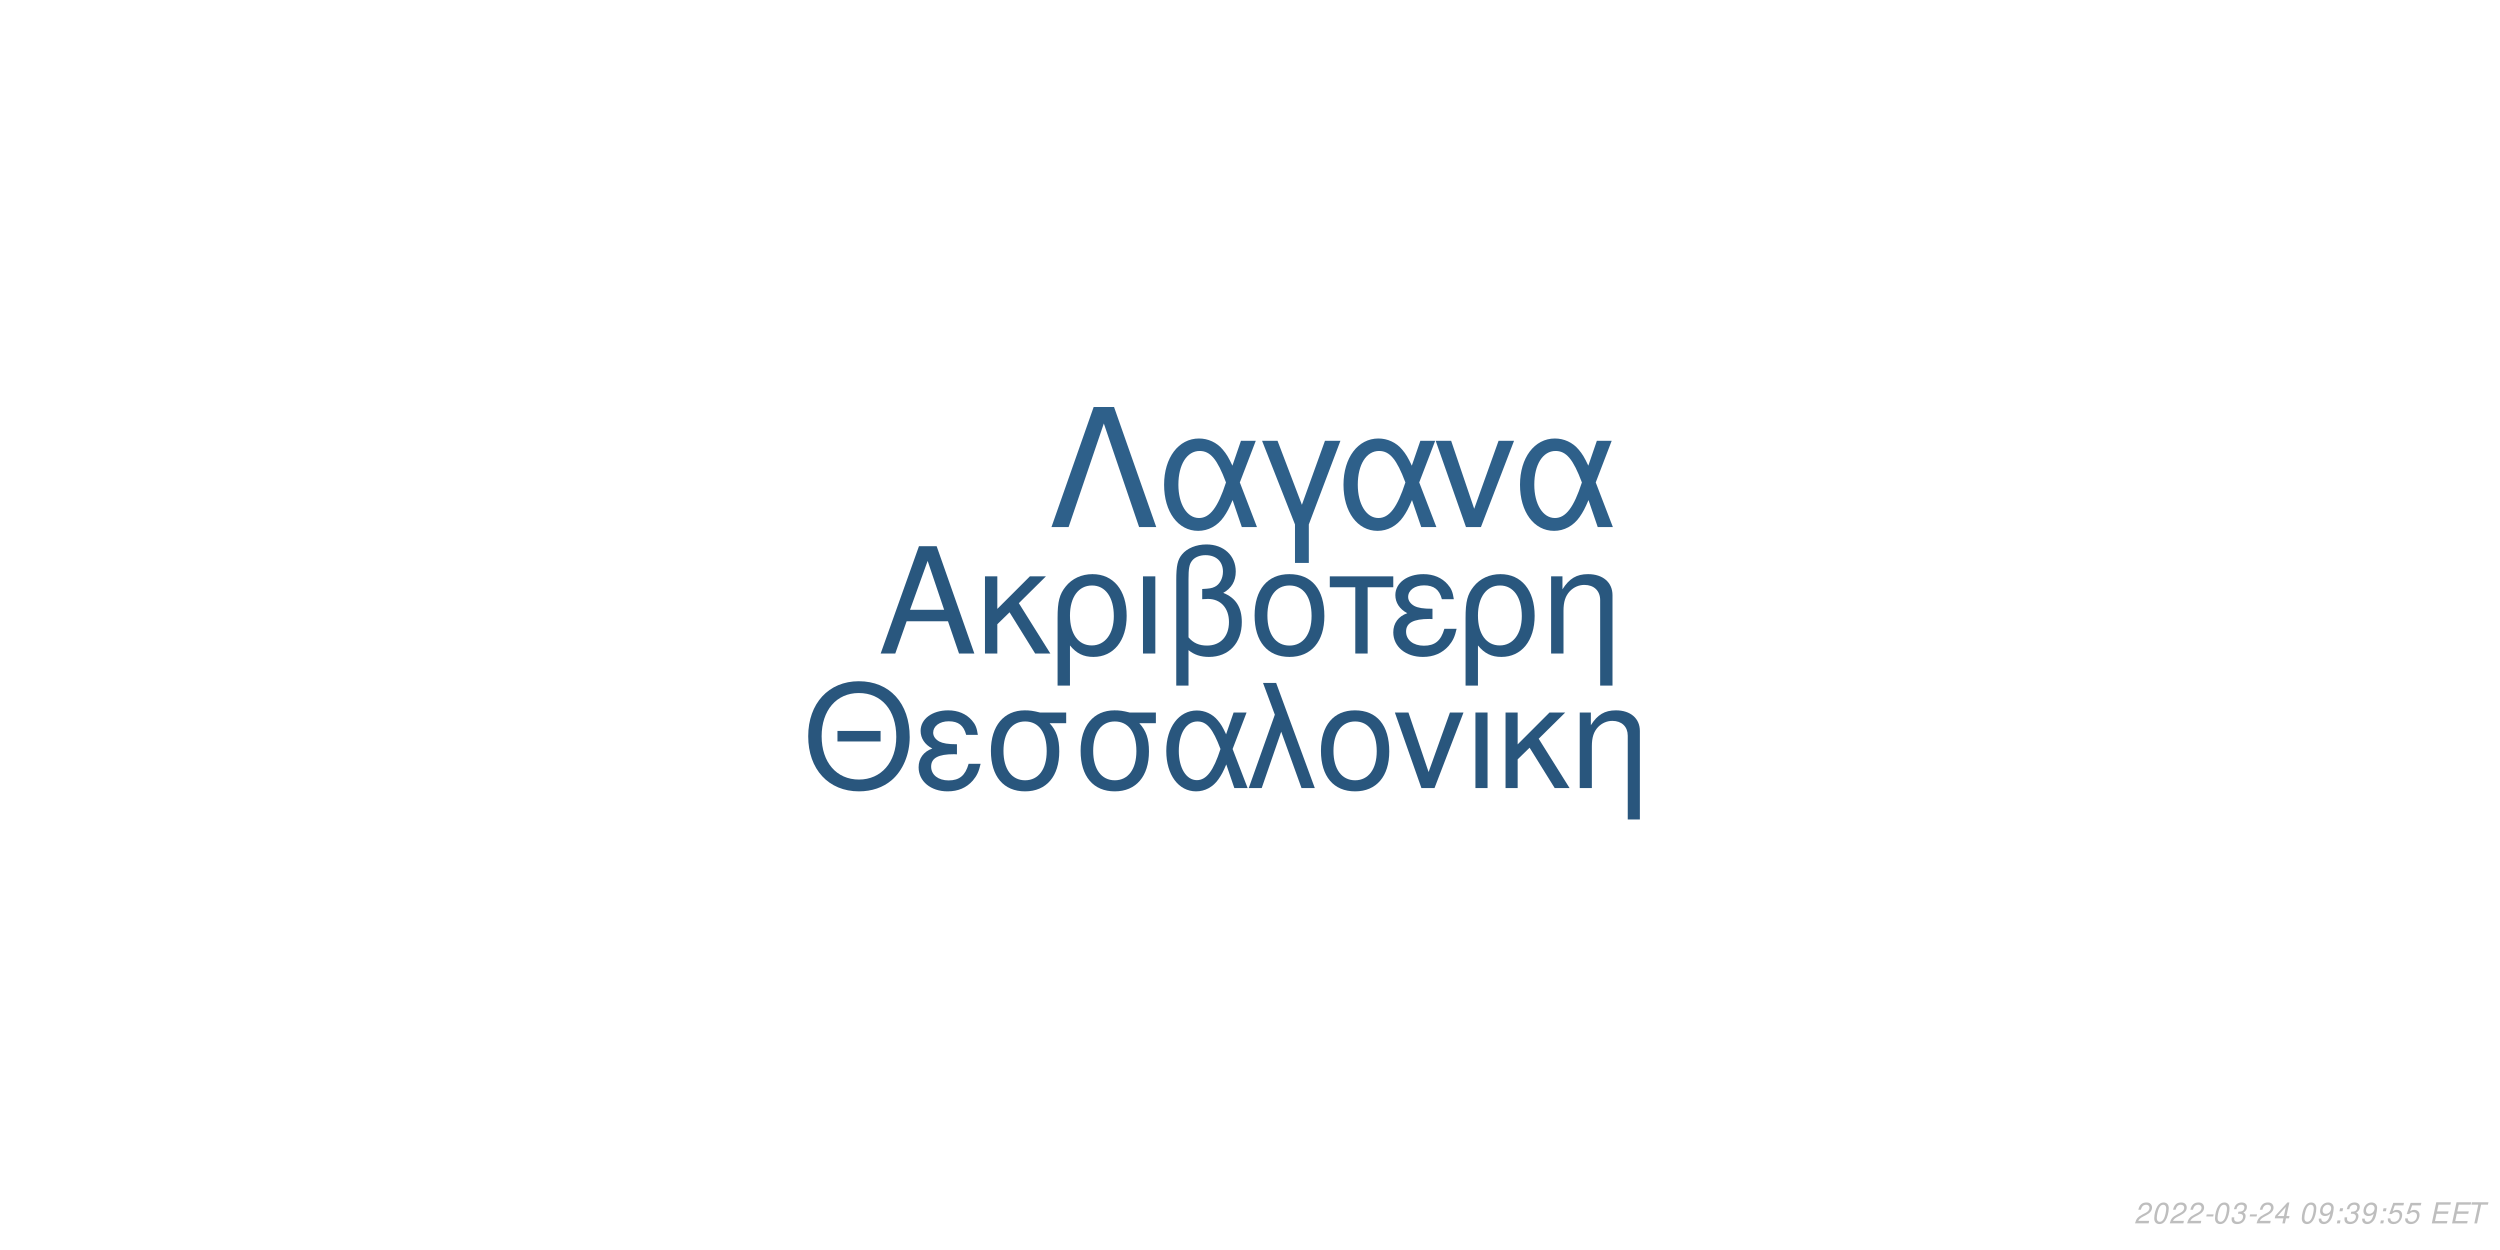
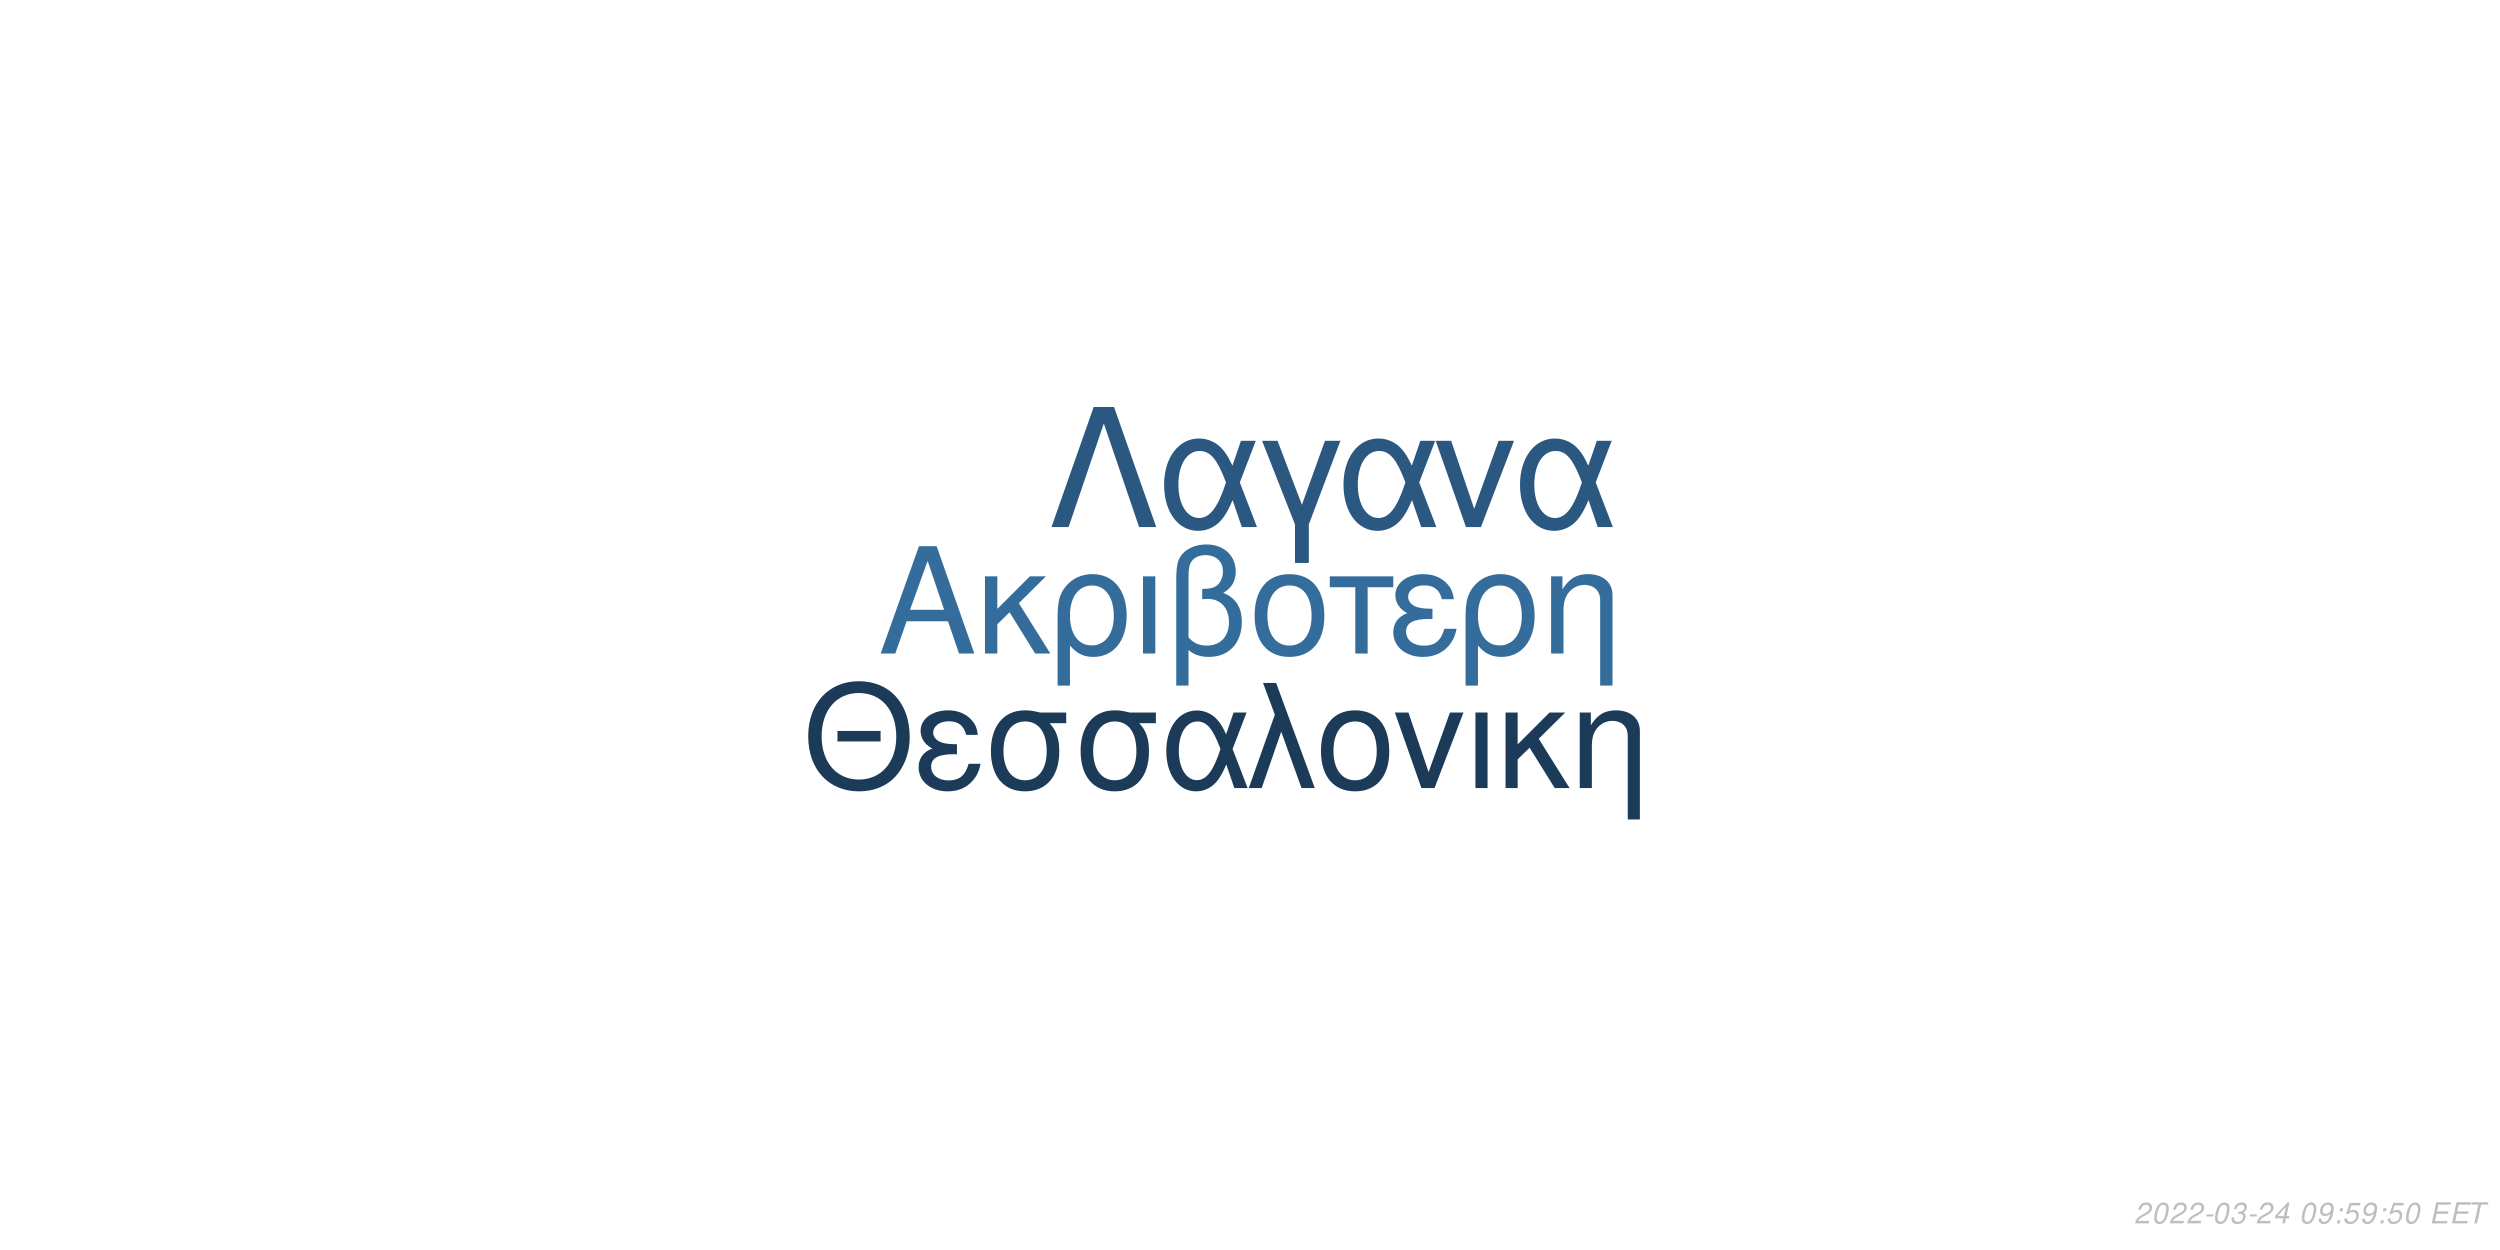
<svg xmlns="http://www.w3.org/2000/svg" xmlns:xlink="http://www.w3.org/1999/xlink" width="864pt" height="432pt" viewBox="0 0 864 432" version="1.1">
  <defs>
    <g>
      <symbol overflow="visible" id="glyph0-0">
        <path style="stroke:none;" d="" />
      </symbol>
      <symbol overflow="visible" id="glyph0-1">
        <path style="stroke:none;" d="M 24.125 -11.141 L 27.938 0 L 33.234 0 L 20.203 -37.094 L 14.094 -37.094 L 0.859 0 L 5.906 0 L 9.828 -11.141 Z M 22.797 -15.109 L 11 -15.109 L 17.094 -32.016 Z M 22.797 -15.109 " />
      </symbol>
      <symbol overflow="visible" id="glyph0-2">
        <path style="stroke:none;" d="M 7.172 -15.422 L 7.172 -26.672 L 2.906 -26.672 L 2.906 0 L 7.172 0 L 7.172 -10.125 L 11.406 -14.25 L 20.25 0 L 25.5 0 L 14.609 -17.406 L 23.969 -26.672 L 18.422 -26.672 Z M 7.172 -15.422 " />
      </symbol>
      <symbol overflow="visible" id="glyph0-3">
        <path style="stroke:none;" d="M 3 11.094 L 7.281 11.094 L 7.281 -2.797 C 9.516 -0.047 11.953 1.172 15.375 1.172 C 22.344 1.172 26.875 -4.422 26.875 -13.031 C 26.875 -21.891 22.297 -27.438 15.062 -27.438 C 11.297 -27.438 7.984 -25.906 5.797 -23.156 C 3.672 -20.516 3 -17.969 3 -12.359 Z M 14.906 -23.516 C 19.547 -23.516 22.438 -19.438 22.438 -12.922 C 22.438 -6.812 19.391 -2.797 14.812 -2.797 C 10.172 -2.797 7.281 -6.766 7.281 -13.125 C 7.281 -19.484 10.234 -23.516 14.906 -23.516 Z M 14.906 -23.516 " />
      </symbol>
      <symbol overflow="visible" id="glyph0-4">
        <path style="stroke:none;" d="M 3.516 0 L 7.781 0 L 7.781 -26.672 L 3.516 -26.672 Z M 3.516 0 " />
      </symbol>
      <symbol overflow="visible" id="glyph0-5">
        <path style="stroke:none;" d="M 4.016 11.094 L 8.25 11.094 L 8.25 -1.172 C 10.172 0.406 12.422 1.172 15.312 1.172 C 22.188 1.172 26.672 -3.609 26.672 -10.891 C 26.672 -15.984 24.578 -19.234 20.25 -20.969 C 23.109 -22.547 24.578 -25.031 24.578 -28.344 C 24.578 -33.844 20.406 -37.703 14.453 -37.703 C 10.938 -37.703 7.734 -36.391 6 -34.25 C 4.484 -32.422 4.016 -30.328 4.016 -25.391 Z M 8.25 -25.656 C 8.25 -29.359 8.5 -30.844 9.469 -32.062 C 10.375 -33.281 12.156 -34 14.094 -34 C 17.812 -34 20.156 -31.812 20.156 -28.297 C 20.156 -25.953 18.984 -23.812 17.297 -23.047 C 16.281 -22.547 15.469 -22.438 12.984 -22.297 L 12.984 -18.781 C 13.734 -18.828 14.344 -18.875 14.969 -18.875 C 19.344 -18.875 22.234 -15.719 22.234 -10.891 C 22.234 -5.906 19.281 -2.75 14.656 -2.75 C 11.953 -2.75 9.922 -3.609 8.25 -5.594 Z M 8.25 -25.656 " />
      </symbol>
      <symbol overflow="visible" id="glyph0-6">
        <path style="stroke:none;" d="M 14.094 -27.438 C 6.562 -27.438 2.094 -22.094 2.094 -13.125 C 2.094 -4.125 6.562 1.172 14.141 1.172 C 21.672 1.172 26.203 -4.172 26.203 -12.922 C 26.203 -22.188 21.828 -27.438 14.094 -27.438 Z M 14.141 -23.516 C 18.938 -23.516 21.781 -19.594 21.781 -12.984 C 21.781 -6.672 18.828 -2.75 14.141 -2.75 C 9.422 -2.75 6.516 -6.672 6.516 -13.125 C 6.516 -19.594 9.422 -23.516 14.141 -23.516 Z M 14.141 -23.516 " />
      </symbol>
      <symbol overflow="visible" id="glyph0-7">
        <path style="stroke:none;" d="M 7.891 0 L 12.156 0 L 12.156 -22.906 L 21.016 -22.906 L 21.016 -26.672 L -0.922 -26.672 L -0.922 -22.906 L 7.891 -22.906 Z M 7.891 0 " />
      </symbol>
      <symbol overflow="visible" id="glyph0-8">
        <path style="stroke:none;" d="M 14.562 -15.469 C 11.344 -15.469 9.562 -15.781 8.297 -16.438 C 6.922 -17.203 6.156 -18.328 6.156 -19.547 C 6.156 -21.891 8.453 -23.562 11.656 -23.562 C 15.062 -23.562 16.953 -22.094 17.812 -18.781 L 21.938 -18.781 C 21.578 -21.266 21.062 -22.5 19.797 -23.922 C 17.812 -26.203 14.906 -27.438 11.453 -27.438 C 5.797 -27.438 1.734 -24.375 1.734 -20.203 C 1.734 -17.609 3.156 -15.375 5.859 -13.938 C 2.797 -12.875 1.016 -10.484 1.016 -7.328 C 1.016 -2.391 5.297 1.172 11.25 1.172 C 14.969 1.172 17.906 -0.109 20.156 -2.641 C 21.578 -4.328 22.297 -5.797 22.906 -8.547 L 18.672 -8.547 C 17.5 -4.422 15.422 -2.703 11.609 -2.703 C 7.938 -2.703 5.438 -4.688 5.438 -7.578 C 5.438 -10.578 7.938 -11.953 13.484 -11.953 C 13.641 -11.953 14.094 -11.953 14.562 -11.906 Z M 14.562 -15.469 " />
      </symbol>
      <symbol overflow="visible" id="glyph0-9">
        <path style="stroke:none;" d="M 3.562 -26.672 L 3.562 0 L 7.844 0 L 7.844 -14.703 C 7.844 -17.906 8.5 -19.891 10.031 -21.531 C 11.406 -22.953 13.188 -23.719 15.062 -23.719 C 18.375 -23.719 20.516 -21.672 20.516 -18.469 L 20.516 11.094 L 24.781 11.094 L 24.781 -20.156 C 24.781 -24.578 21.469 -27.438 16.328 -27.438 C 12.359 -27.438 9.828 -25.906 7.484 -22.188 L 7.484 -26.672 Z M 3.562 -26.672 " />
      </symbol>
      <symbol overflow="visible" id="glyph1-0">
        <path style="stroke:none;" d="" />
      </symbol>
      <symbol overflow="visible" id="glyph1-1">
        <path style="stroke:none;" d="M 26.859 -19.734 L 11.953 -19.734 L 11.953 -16.094 L 26.859 -16.094 Z M 19.328 -36.922 C 8.922 -36.922 1.844 -29.25 1.844 -17.891 C 1.844 -6.484 8.875 1.141 19.391 1.141 C 23.812 1.141 27.703 -0.203 30.641 -2.688 C 34.578 -6.031 36.922 -11.656 36.922 -17.594 C 36.922 -29.297 30 -36.922 19.328 -36.922 Z M 19.328 -32.844 C 27.203 -32.844 32.281 -26.906 32.281 -17.688 C 32.281 -8.922 27.062 -2.938 19.391 -2.938 C 11.609 -2.938 6.484 -8.922 6.484 -17.891 C 6.484 -26.859 11.609 -32.844 19.328 -32.844 Z M 19.328 -32.844 " />
      </symbol>
      <symbol overflow="visible" id="glyph1-2">
        <path style="stroke:none;" d="M 14.25 -15.141 C 11.109 -15.141 9.375 -15.453 8.125 -16.094 C 6.781 -16.844 6.031 -17.938 6.031 -19.141 C 6.031 -21.422 8.266 -23.078 11.406 -23.078 C 14.75 -23.078 16.594 -21.625 17.438 -18.391 L 21.469 -18.391 C 21.125 -20.828 20.625 -22.031 19.391 -23.422 C 17.438 -25.656 14.594 -26.859 11.219 -26.859 C 5.688 -26.859 1.688 -23.875 1.688 -19.781 C 1.688 -17.234 3.094 -15.047 5.734 -13.656 C 2.734 -12.609 1 -10.266 1 -7.172 C 1 -2.344 5.188 1.141 11.016 1.141 C 14.656 1.141 17.547 -0.094 19.734 -2.594 C 21.125 -4.234 21.828 -5.688 22.422 -8.375 L 18.281 -8.375 C 17.141 -4.328 15.094 -2.641 11.359 -2.641 C 7.766 -2.641 5.328 -4.578 5.328 -7.422 C 5.328 -10.359 7.766 -11.703 13.203 -11.703 C 13.359 -11.703 13.797 -11.703 14.25 -11.656 Z M 14.25 -15.141 " />
      </symbol>
      <symbol overflow="visible" id="glyph1-3">
        <path style="stroke:none;" d="M 29 -26.109 L 19.938 -26.109 C 17.594 -26.703 16.438 -26.859 14.703 -26.859 C 7.469 -26.859 2.984 -21.469 2.984 -12.859 C 2.984 -4.031 7.375 1.141 14.797 1.141 C 22.172 1.141 26.609 -4.078 26.609 -12.656 C 26.609 -17.047 25.656 -19.828 23.266 -22.422 L 29 -22.422 Z M 14.797 -23.016 C 19.531 -23.016 22.266 -19.234 22.266 -12.75 C 22.266 -6.531 19.438 -2.688 14.797 -2.688 C 10.172 -2.688 7.328 -6.531 7.328 -12.859 C 7.328 -19.188 10.172 -23.016 14.797 -23.016 Z M 14.797 -23.016 " />
      </symbol>
      <symbol overflow="visible" id="glyph1-4">
        <path style="stroke:none;" d="M 29.344 -26.109 L 24.859 -26.109 L 22.266 -18.578 C 21.125 -21.031 20.484 -22.125 19.328 -23.469 C 17.547 -25.609 14.906 -26.812 12.156 -26.812 C 5.984 -26.812 1.594 -20.984 1.594 -12.812 C 1.594 -4.578 5.828 1.141 11.906 1.141 C 14.953 1.141 17.734 -0.344 19.625 -3.047 C 20.672 -4.531 21.281 -5.688 22.328 -8.172 L 25.109 0 L 29.703 0 L 24.516 -13.5 Z M 20.328 -13.5 C 17.891 -5.922 15.453 -2.734 12.156 -2.734 C 8.516 -2.734 5.922 -6.922 5.922 -12.812 C 5.922 -18.938 8.516 -23.016 12.359 -23.016 C 15.594 -23.016 17.688 -20.531 20.328 -13.5 Z M 20.328 -13.5 " />
      </symbol>
      <symbol overflow="visible" id="glyph1-5">
        <path style="stroke:none;" d="M 1.094 0 L 5.578 0 L 12.312 -19.484 L 19.328 0 L 23.922 0 L 10.562 -36.328 L 6.031 -36.328 L 10.109 -25.359 Z M 1.094 0 " />
      </symbol>
      <symbol overflow="visible" id="glyph1-6">
        <path style="stroke:none;" d="M 13.797 -26.859 C 6.422 -26.859 2.047 -21.625 2.047 -12.859 C 2.047 -4.031 6.422 1.141 13.859 1.141 C 21.234 1.141 25.656 -4.078 25.656 -12.656 C 25.656 -21.719 21.375 -26.859 13.797 -26.859 Z M 13.859 -23.016 C 18.531 -23.016 21.328 -19.188 21.328 -12.703 C 21.328 -6.531 18.438 -2.688 13.859 -2.688 C 9.219 -2.688 6.375 -6.531 6.375 -12.859 C 6.375 -19.188 9.219 -23.016 13.859 -23.016 Z M 13.859 -23.016 " />
      </symbol>
      <symbol overflow="visible" id="glyph1-7">
        <path style="stroke:none;" d="M 14.297 0 L 24.312 -26.109 L 19.625 -26.109 L 12.25 -5.531 L 5.281 -26.109 L 0.594 -26.109 L 9.766 0 Z M 14.297 0 " />
      </symbol>
      <symbol overflow="visible" id="glyph1-8">
        <path style="stroke:none;" d="M 3.438 0 L 7.625 0 L 7.625 -26.109 L 3.438 -26.109 Z M 3.438 0 " />
      </symbol>
      <symbol overflow="visible" id="glyph1-9">
        <path style="stroke:none;" d="M 7.031 -15.094 L 7.031 -26.109 L 2.844 -26.109 L 2.844 0 L 7.031 0 L 7.031 -9.922 L 11.156 -13.953 L 19.828 0 L 24.969 0 L 14.297 -17.047 L 23.469 -26.109 L 18.031 -26.109 Z M 7.031 -15.094 " />
      </symbol>
      <symbol overflow="visible" id="glyph1-10">
        <path style="stroke:none;" d="M 3.484 -26.109 L 3.484 0 L 7.672 0 L 7.672 -14.406 C 7.672 -17.547 8.328 -19.484 9.812 -21.078 C 11.156 -22.469 12.906 -23.219 14.75 -23.219 C 17.984 -23.219 20.078 -21.234 20.078 -18.094 L 20.078 10.859 L 24.266 10.859 L 24.266 -19.734 C 24.266 -24.062 21.031 -26.859 16 -26.859 C 12.109 -26.859 9.609 -25.359 7.328 -21.719 L 7.328 -26.109 Z M 3.484 -26.109 " />
      </symbol>
      <symbol overflow="visible" id="glyph2-0">
        <path style="stroke:none;" d="" />
      </symbol>
      <symbol overflow="visible" id="glyph2-1">
        <path style="stroke:none;" d="M 22.531 -41.484 L 15.484 -41.484 L 0.906 0 L 6.828 0 L 19 -35.797 L 31.188 0 L 37.109 0 Z M 22.531 -41.484 " />
      </symbol>
      <symbol overflow="visible" id="glyph2-2">
        <path style="stroke:none;" d="M 33.516 -29.812 L 28.391 -29.812 L 25.438 -21.219 C 24.125 -24.016 23.391 -25.266 22.078 -26.797 C 20.031 -29.25 17.016 -30.609 13.891 -30.609 C 6.828 -30.609 1.828 -23.953 1.828 -14.625 C 1.828 -5.234 6.656 1.312 13.594 1.312 C 17.078 1.312 20.266 -0.391 22.422 -3.469 C 23.609 -5.172 24.297 -6.484 25.5 -9.328 L 28.688 0 L 33.922 0 L 28 -15.422 Z M 23.219 -15.422 C 20.422 -6.766 17.641 -3.125 13.891 -3.125 C 9.734 -3.125 6.766 -7.906 6.766 -14.625 C 6.766 -21.625 9.734 -26.297 14.109 -26.297 C 17.812 -26.297 20.203 -23.453 23.219 -15.422 Z M 23.219 -15.422 " />
      </symbol>
      <symbol overflow="visible" id="glyph2-3">
        <path style="stroke:none;" d="M 12.062 12.406 L 16.844 12.406 L 16.844 -0.906 L 27.766 -29.812 L 22.422 -29.812 L 14.453 -7.688 L 6.031 -29.812 L 0.688 -29.812 L 12.062 -0.906 Z M 12.062 12.406 " />
      </symbol>
      <symbol overflow="visible" id="glyph2-4">
        <path style="stroke:none;" d="M 16.328 0 L 27.766 -29.812 L 22.422 -29.812 L 14 -6.312 L 6.031 -29.812 L 0.688 -29.812 L 11.156 0 Z M 16.328 0 " />
      </symbol>
      <symbol overflow="visible" id="glyph3-0">
        <path style="stroke:none;" d="" />
      </symbol>
      <symbol overflow="visible" id="glyph3-1">
        <path style="stroke:none;" d="M 5.234 -0.875 L 1.469 -0.875 C 1.641 -1.375 2.203 -1.891 3.109 -2.344 L 4.234 -2.938 C 5.562 -3.625 6.219 -4.469 6.219 -5.484 C 6.219 -5.938 6.062 -6.359 5.797 -6.656 C 5.469 -7.047 4.984 -7.234 4.312 -7.234 C 2.766 -7.234 1.891 -6.453 1.484 -4.734 L 2.375 -4.734 C 2.484 -5.188 2.609 -5.484 2.797 -5.75 C 3.094 -6.203 3.609 -6.453 4.188 -6.453 C 4.891 -6.453 5.344 -6.031 5.344 -5.375 C 5.344 -4.703 4.859 -4.094 4.016 -3.656 L 2.984 -3.125 C 1.234 -2.188 0.797 -1.656 0.344 -0.016 L 5.047 -0.016 Z M 5.234 -0.875 " />
      </symbol>
      <symbol overflow="visible" id="glyph3-2">
        <path style="stroke:none;" d="M 4.203 -7.234 C 3.375 -7.234 2.688 -6.812 2.125 -5.984 C 1.484 -5.047 0.984 -3.188 0.984 -1.734 C 0.984 -1.109 1.172 -0.562 1.484 -0.266 C 1.797 0.047 2.281 0.234 2.766 0.234 C 3.625 0.234 4.281 -0.156 4.859 -1.016 C 5.516 -1.953 6 -3.797 6 -5.266 C 6 -6.5 5.328 -7.234 4.203 -7.234 Z M 4.094 -6.453 C 4.734 -6.453 5.125 -5.984 5.125 -5.156 C 5.125 -4.203 4.781 -2.625 4.406 -1.812 C 3.984 -0.938 3.516 -0.547 2.875 -0.547 C 2.25 -0.547 1.875 -1.031 1.875 -1.828 C 1.875 -2.797 2.203 -4.344 2.594 -5.203 C 2.984 -6.047 3.453 -6.453 4.094 -6.453 Z M 4.094 -6.453 " />
      </symbol>
      <symbol overflow="visible" id="glyph3-3">
        <path style="stroke:none;" d="M 3.516 -3.125 L 1.125 -3.125 L 0.969 -2.406 L 3.359 -2.406 Z M 3.516 -3.125 " />
      </symbol>
      <symbol overflow="visible" id="glyph3-4">
        <path style="stroke:none;" d="M 2.922 -3.312 C 3.125 -3.344 3.234 -3.344 3.375 -3.344 C 4.203 -3.344 4.688 -3 4.688 -2.406 C 4.688 -1.312 3.906 -0.547 2.781 -0.547 C 2.047 -0.547 1.594 -0.938 1.594 -1.562 C 1.594 -1.719 1.609 -1.844 1.656 -2.094 L 0.766 -2.094 C 0.734 -1.797 0.719 -1.641 0.719 -1.469 C 0.719 -0.375 1.406 0.234 2.641 0.234 C 3.547 0.234 4.297 -0.078 4.812 -0.656 C 5.266 -1.156 5.562 -1.875 5.562 -2.547 C 5.562 -3.125 5.344 -3.453 4.797 -3.734 C 5.641 -4.234 6.016 -4.844 6.016 -5.734 C 6.016 -6.656 5.312 -7.234 4.203 -7.234 C 3.375 -7.234 2.672 -6.938 2.188 -6.375 C 1.891 -6.031 1.703 -5.641 1.516 -4.906 L 2.391 -4.906 C 2.5 -5.359 2.594 -5.594 2.734 -5.812 C 3.047 -6.234 3.516 -6.453 4.078 -6.453 C 4.734 -6.453 5.141 -6.125 5.141 -5.578 C 5.141 -5.188 5.016 -4.797 4.797 -4.547 C 4.516 -4.234 4 -4.062 3.266 -4.062 L 3.078 -4.062 Z M 2.922 -3.312 " />
      </symbol>
      <symbol overflow="visible" id="glyph3-5">
        <path style="stroke:none;" d="M 3.625 -1.75 L 3.266 0 L 4.141 0 L 4.516 -1.75 L 5.562 -1.75 L 5.734 -2.531 L 4.688 -2.531 L 5.688 -7.234 L 5.016 -7.234 L 0.844 -2.672 L 0.641 -1.75 Z M 3.797 -2.531 L 1.594 -2.531 L 4.469 -5.703 Z M 3.797 -2.531 " />
      </symbol>
      <symbol overflow="visible" id="glyph3-6">
        <path style="stroke:none;" d="" />
      </symbol>
      <symbol overflow="visible" id="glyph3-7">
        <path style="stroke:none;" d="M 0.844 -1.656 C 0.844 -1.547 0.844 -1.438 0.844 -1.375 C 0.844 -0.406 1.531 0.234 2.578 0.234 C 3.203 0.234 3.766 0.016 4.297 -0.438 C 4.938 -1 5.312 -1.656 5.594 -2.719 C 5.844 -3.672 6.016 -4.766 6.016 -5.375 C 6.016 -5.844 5.844 -6.328 5.547 -6.656 C 5.203 -7.031 4.703 -7.234 4.062 -7.234 C 2.516 -7.234 1.297 -5.938 1.297 -4.266 C 1.297 -3.203 1.984 -2.547 3.047 -2.547 C 3.484 -2.547 3.953 -2.672 4.281 -2.891 C 4.406 -2.984 4.547 -3.078 4.828 -3.344 C 4.438 -1.484 3.703 -0.547 2.703 -0.547 C 2.109 -0.547 1.719 -0.938 1.719 -1.547 L 1.719 -1.656 Z M 3.953 -6.453 C 4.625 -6.453 5.141 -5.953 5.141 -5.281 C 5.141 -4.188 4.312 -3.312 3.297 -3.312 C 2.594 -3.312 2.172 -3.734 2.172 -4.453 C 2.172 -5.562 2.984 -6.453 3.953 -6.453 Z M 3.953 -6.453 " />
      </symbol>
      <symbol overflow="visible" id="glyph3-8">
        <path style="stroke:none;" d="M 2.359 -1.031 L 1.312 -1.031 L 1.094 0 L 2.141 0 Z M 3.266 -5.234 L 2.219 -5.234 L 2 -4.203 L 3.047 -4.203 Z M 3.266 -5.234 " />
      </symbol>
      <symbol overflow="visible" id="glyph3-9">
        <path style="stroke:none;" d="M 6.297 -7.094 L 2.594 -7.094 L 1.234 -3.234 L 2.047 -3.234 C 2.656 -3.766 2.938 -3.906 3.531 -3.906 C 4.328 -3.906 4.797 -3.453 4.797 -2.688 C 4.797 -1.438 3.969 -0.547 2.828 -0.547 C 2.031 -0.547 1.609 -0.938 1.578 -1.734 L 0.703 -1.734 L 0.703 -1.516 C 0.703 -0.938 0.844 -0.547 1.188 -0.266 C 1.562 0.062 2.078 0.234 2.703 0.234 C 3.656 0.234 4.391 -0.156 4.984 -0.922 C 5.422 -1.5 5.672 -2.234 5.672 -2.953 C 5.672 -4 4.938 -4.672 3.812 -4.672 C 3.328 -4.672 2.906 -4.547 2.406 -4.234 L 3.109 -6.219 L 6.109 -6.219 Z M 6.297 -7.094 " />
      </symbol>
      <symbol overflow="visible" id="glyph3-10">
        <path style="stroke:none;" d="M 2.547 -3.312 L 6.5 -3.312 L 6.688 -4.141 L 2.719 -4.141 L 3.219 -6.469 L 7.344 -6.469 L 7.516 -7.297 L 2.453 -7.297 L 0.906 0 L 6.125 0 L 6.297 -0.812 L 2.016 -0.812 Z M 2.547 -3.312 " />
      </symbol>
      <symbol overflow="visible" id="glyph3-11">
        <path style="stroke:none;" d="M 4.938 -6.469 L 7.312 -6.469 L 7.484 -7.297 L 1.75 -7.297 L 1.578 -6.469 L 3.984 -6.469 L 2.609 0 L 3.547 0 Z M 4.938 -6.469 " />
      </symbol>
    </g>
  </defs>
  <g id="surface1">
    <rect x="0" y="0" width="864" height="432" style="fill:rgb(100%,100%,100%);fill-opacity:1;stroke:none;" />
-     <g style="fill:rgb(16.078%,34.118%,49.412%);fill-opacity:1;">
+     <g style="fill:rgb(20.392%,42.745%,60.784%);fill-opacity:1;">
      <use xlink:href="#glyph0-1" x="303.5" y="225.861" />
      <use xlink:href="#glyph0-2" x="337.5" y="225.861" />
      <use xlink:href="#glyph0-3" x="362.5" y="225.861" />
      <use xlink:href="#glyph0-4" x="391.5" y="225.861" />
      <use xlink:href="#glyph0-5" x="402.5" y="225.861" />
      <use xlink:href="#glyph0-6" x="431.5" y="225.861" />
      <use xlink:href="#glyph0-7" x="460.5" y="225.861" />
      <use xlink:href="#glyph0-8" x="480.5" y="225.861" />
      <use xlink:href="#glyph0-3" x="503.5" y="225.861" />
      <use xlink:href="#glyph0-9" x="532.5" y="225.861" />
    </g>
-     <g style="fill:rgb(16.078%,33.725%,49.02%);fill-opacity:1;">
+     <g style="fill:rgb(10.588%,23.137%,34.51%);fill-opacity:1;">
      <use xlink:href="#glyph1-1" x="277.473" y="272.354" />
      <use xlink:href="#glyph1-2" x="316.473" y="272.354" />
      <use xlink:href="#glyph1-3" x="339.473" y="272.354" />
      <use xlink:href="#glyph1-3" x="370.473" y="272.354" />
      <use xlink:href="#glyph1-4" x="401.473" y="272.354" />
      <use xlink:href="#glyph1-5" x="430.473" y="272.354" />
      <use xlink:href="#glyph1-6" x="454.473" y="272.354" />
      <use xlink:href="#glyph1-7" x="481.473" y="272.354" />
      <use xlink:href="#glyph1-8" x="506.473" y="272.354" />
      <use xlink:href="#glyph1-9" x="517.473" y="272.354" />
      <use xlink:href="#glyph1-10" x="542.473" y="272.354" />
    </g>
-     <g style="fill:rgb(18.039%,37.647%,54.118%);fill-opacity:1;">
+     <g style="fill:rgb(16.471%,34.51%,50.196%);fill-opacity:1;">
      <use xlink:href="#glyph2-1" x="362.484" y="182.152" />
      <use xlink:href="#glyph2-2" x="400.484" y="182.152" />
      <use xlink:href="#glyph2-3" x="435.484" y="182.152" />
      <use xlink:href="#glyph2-2" x="462.484" y="182.152" />
      <use xlink:href="#glyph2-4" x="495.484" y="182.152" />
      <use xlink:href="#glyph2-2" x="523.484" y="182.152" />
    </g>
    <g style="fill:rgb(74.51%,74.51%,74.51%);fill-opacity:1;">
      <use xlink:href="#glyph3-1" x="737.52" y="422.81" />
      <use xlink:href="#glyph3-2" x="743.52" y="422.81" />
      <use xlink:href="#glyph3-1" x="749.52" y="422.81" />
      <use xlink:href="#glyph3-1" x="755.52" y="422.81" />
      <use xlink:href="#glyph3-3" x="761.52" y="422.81" />
      <use xlink:href="#glyph3-2" x="764.52" y="422.81" />
      <use xlink:href="#glyph3-4" x="770.52" y="422.81" />
      <use xlink:href="#glyph3-3" x="776.52" y="422.81" />
      <use xlink:href="#glyph3-1" x="779.52" y="422.81" />
      <use xlink:href="#glyph3-5" x="785.52" y="422.81" />
      <use xlink:href="#glyph3-6" x="791.52" y="422.81" />
      <use xlink:href="#glyph3-2" x="794.52" y="422.81" />
      <use xlink:href="#glyph3-7" x="800.52" y="422.81" />
      <use xlink:href="#glyph3-8" x="806.52" y="422.81" />
-       <use xlink:href="#glyph3-4" x="809.52" y="422.81" />
+       <use xlink:href="#glyph3-9" x="809.52" y="422.81" />
      <use xlink:href="#glyph3-7" x="815.52" y="422.81" />
      <use xlink:href="#glyph3-8" x="821.52" y="422.81" />
      <use xlink:href="#glyph3-9" x="824.52" y="422.81" />
-       <use xlink:href="#glyph3-9" x="830.52" y="422.81" />
+       <use xlink:href="#glyph3-2" x="830.52" y="422.81" />
      <use xlink:href="#glyph3-6" x="836.52" y="422.81" />
      <use xlink:href="#glyph3-10" x="839.52" y="422.81" />
      <use xlink:href="#glyph3-10" x="846.52" y="422.81" />
      <use xlink:href="#glyph3-11" x="852.52" y="422.81" />
    </g>
  </g>
</svg>
